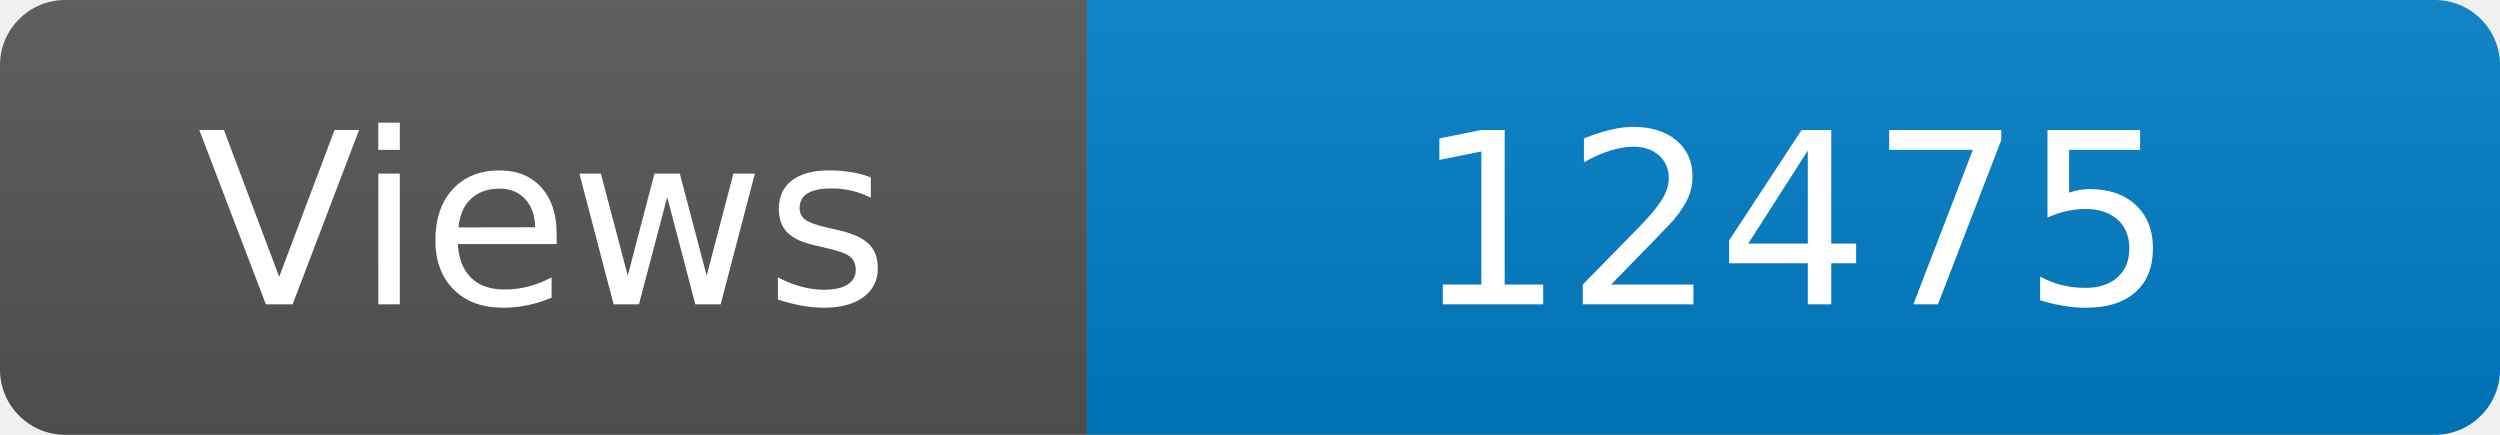
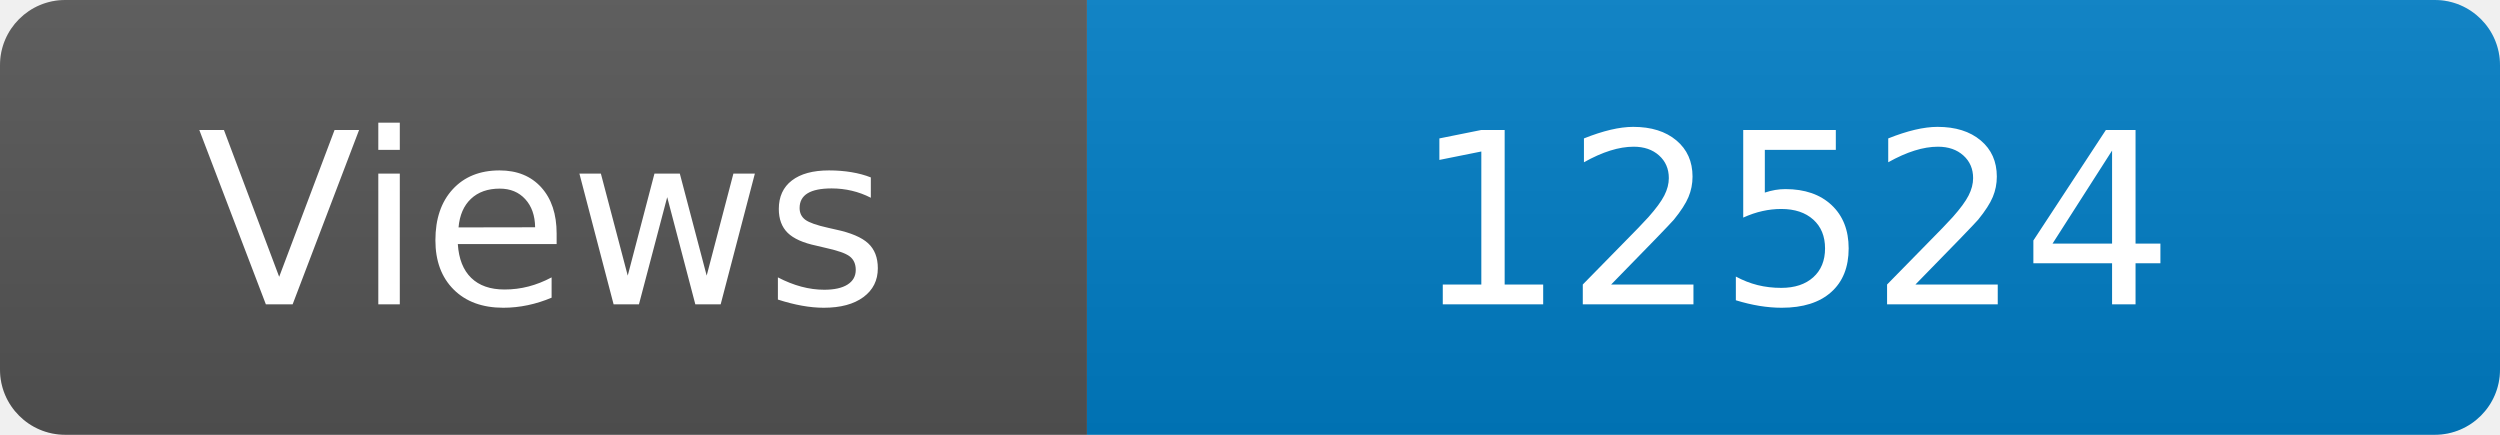
<svg xmlns="http://www.w3.org/2000/svg" width="115" height="20" role="img" aria-label="Maintained?: yes">
  <linearGradient id="s" x2="0" y2="100%">
    <stop offset="0" stop-color="#bbb" stop-opacity=".1" />
    <stop offset="1" stop-opacity=".1" />
  </linearGradient>
  <clipPath id="r">
    <rect width="115" height="20" rx="3" fill="#fff" />
  </clipPath>
  <g clip-path="url(#r)">
    <rect width="50" height="20" fill="#555" />
    <rect x="50" width="160" height="20" fill="#007ec6" />
    <rect width="115" height="20" fill="url(#s)" />
  </g>
  <g fill="#fff" text-anchor="middle" font-family="Verdana,Geneva,DejaVu Sans,sans-serif" font-size="110">
    <text x="250" y="140" transform="scale(.1)" fill="#fff">Views</text>
-     <text x="825" y="140" transform="scale(.1)" fill="#fff">12475</text>
+     <text x="825" y="140" transform="scale(.1)" fill="#fff">12524</text>
  </g>
</svg>
